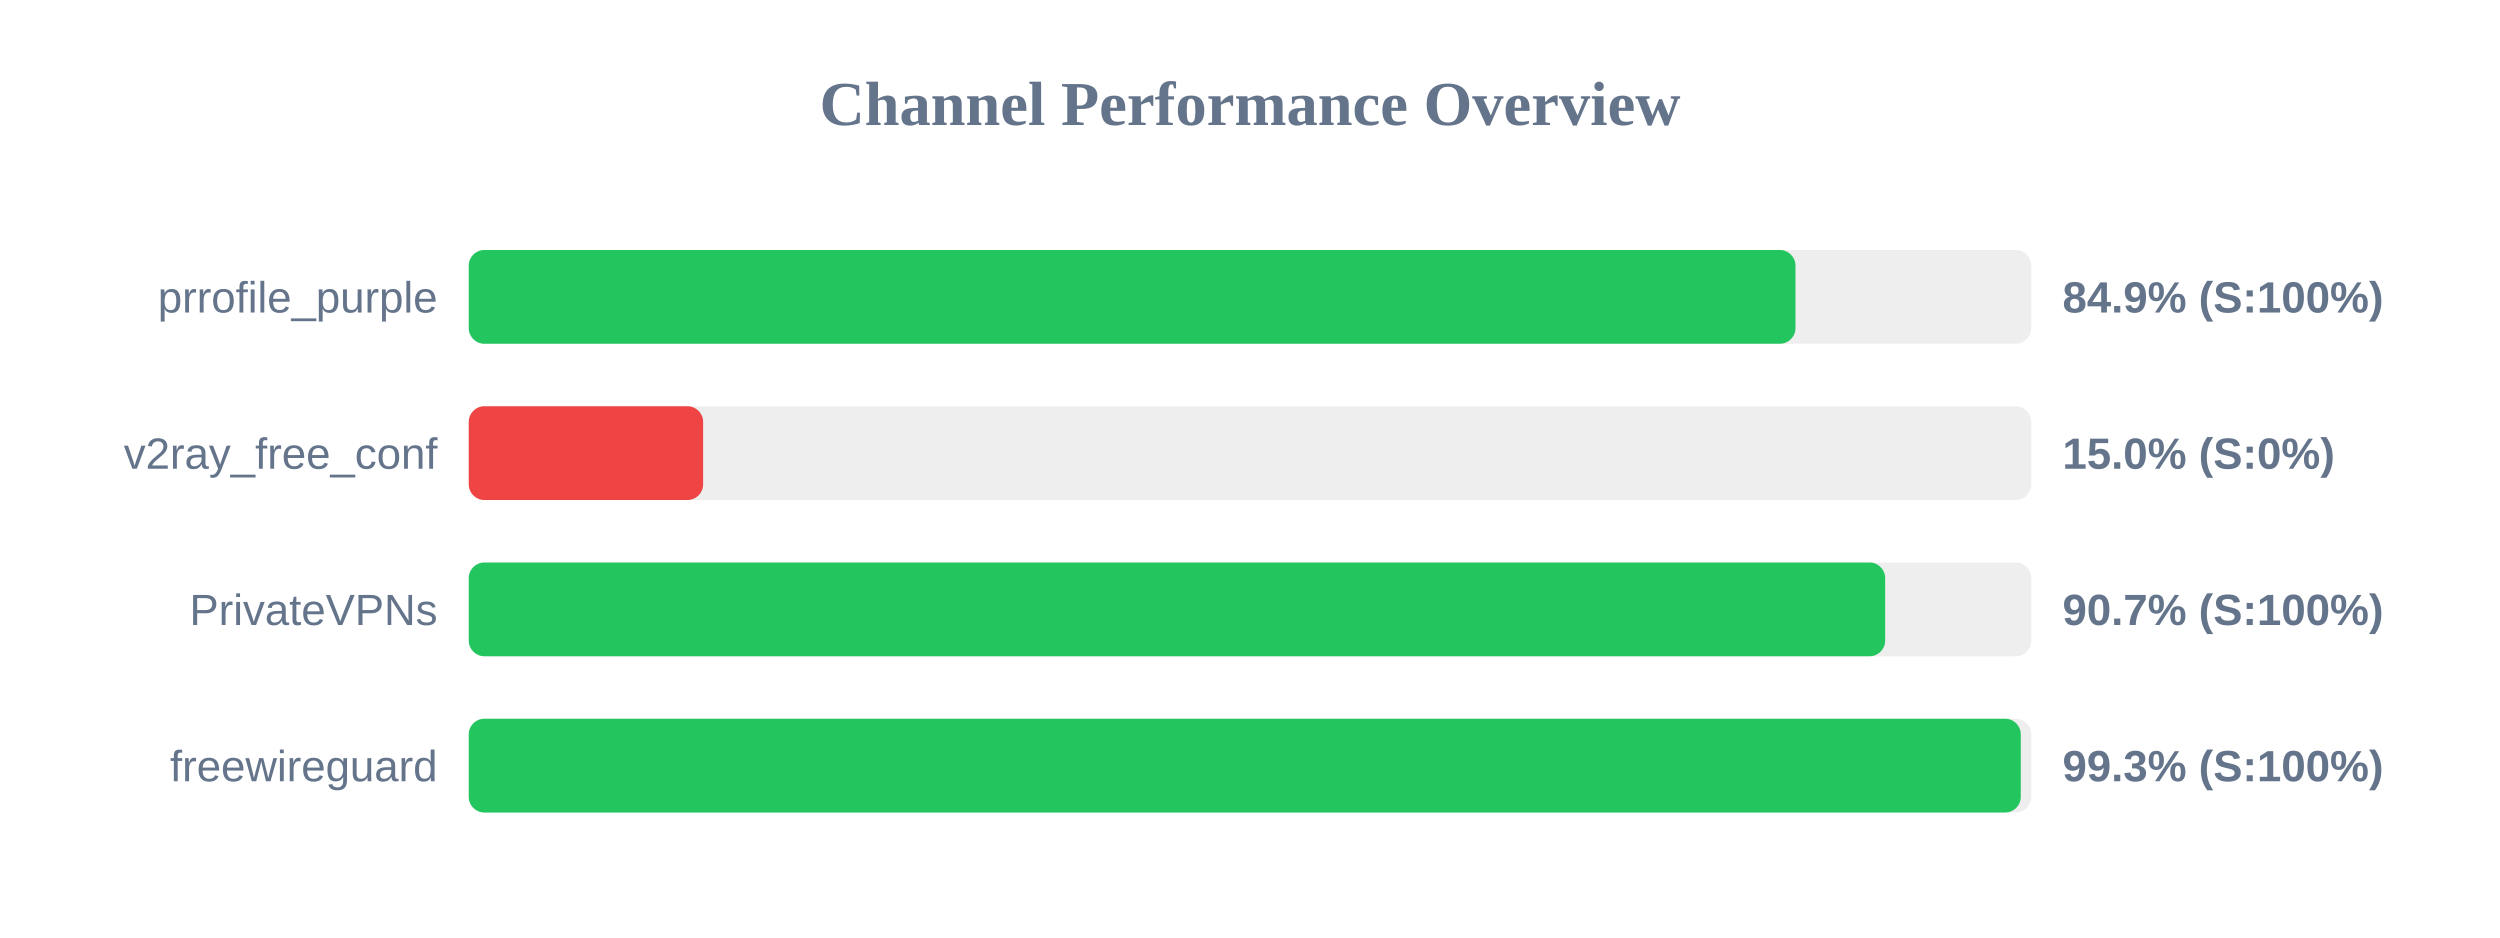
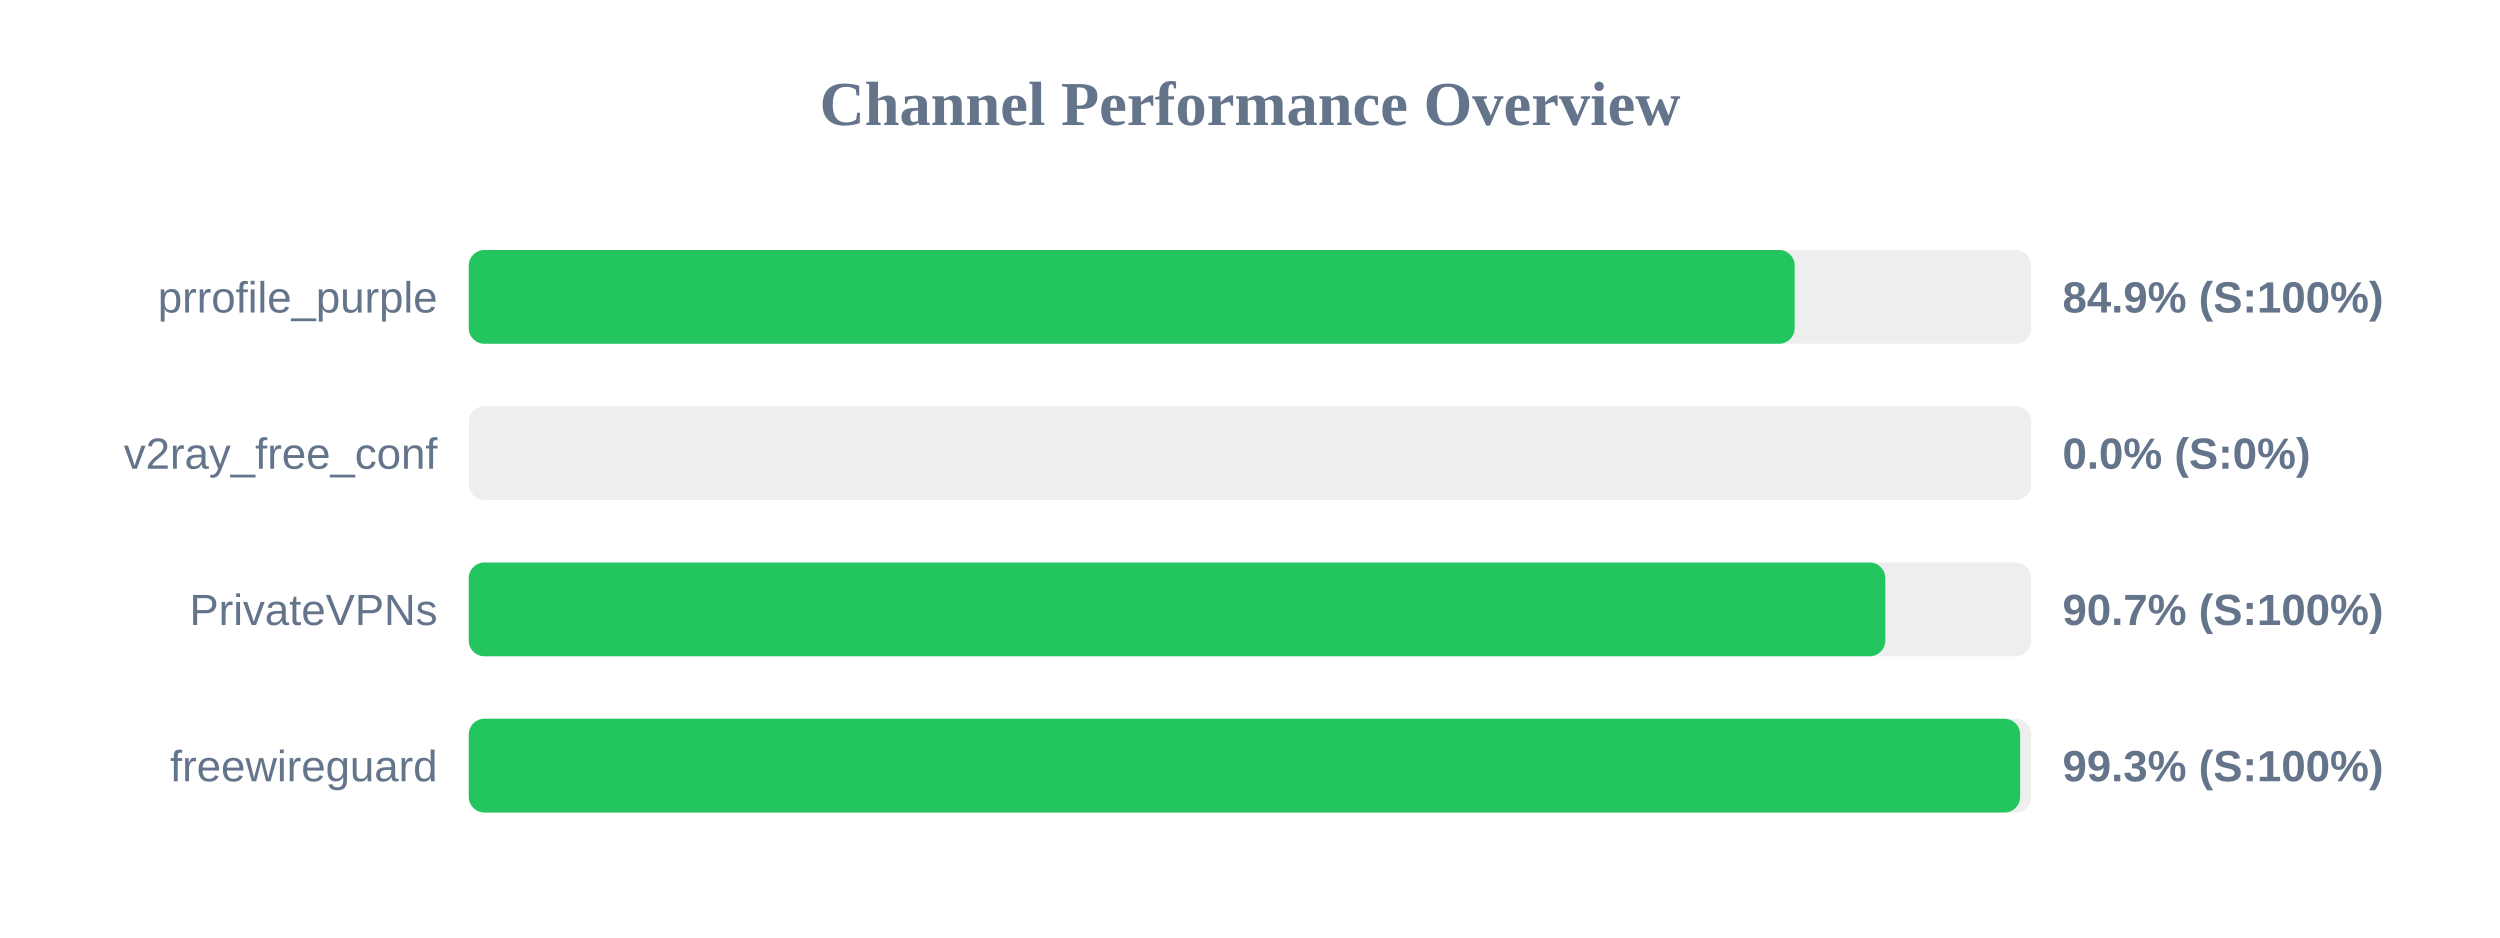
<svg xmlns="http://www.w3.org/2000/svg" width="800" height="300" version="1.1">
  <style>
        .row { font: 14px Arial; fill: #64748b; }
        .score { font: bold 14px Arial; fill: #64748b; }
    </style>
  <text x="400" y="40" text-anchor="middle" font-size="20px" font-weight="bold" fill="#64748b">Channel Performance Overview</text>
  <rect x="150" y="80" width="500" height="30" fill="#eee" rx="5" />
-   <rect x="150" y="80" width="424.55" height="30" fill="#22c55e" rx="5" />
+   <rect x="150" y="80" width="424.3" height="30" fill="#22c55e" rx="5" />
  <text x="140" y="100" text-anchor="end" class="row">prrofile_purple</text>
  <text x="660" y="100" text-anchor="start" class="score">84.9% (S:100%)</text>
  <rect x="150" y="130" width="500" height="30" fill="#eee" rx="5" />
-   <rect x="150" y="130" width="75.0" height="30" fill="#ef4444" rx="5" />
+   <rect x="150" y="130" width="0.0" height="30" fill="#ef4444" rx="5" />
  <text x="140" y="150" text-anchor="end" class="row">v2ray_free_conf</text>
-   <text x="660" y="150" text-anchor="start" class="score">15.0% (S:0%)</text>
+   <text x="660" y="150" text-anchor="start" class="score">0.0% (S:0%)</text>
  <rect x="150" y="180" width="500" height="30" fill="#eee" rx="5" />
-   <rect x="150" y="180" width="453.25" height="30" fill="#22c55e" rx="5" />
+   <rect x="150" y="180" width="453.3" height="30" fill="#22c55e" rx="5" />
  <text x="140" y="200" text-anchor="end" class="row">PrivateVPNs</text>
  <text x="660" y="200" text-anchor="start" class="score">90.7% (S:100%)</text>
  <rect x="150" y="230" width="500" height="30" fill="#eee" rx="5" />
-   <rect x="150" y="230" width="496.65" height="30" fill="#22c55e" rx="5" />
+   <rect x="150" y="230" width="496.45" height="30" fill="#22c55e" rx="5" />
  <text x="140" y="250" text-anchor="end" class="row">freewireguard</text>
  <text x="660" y="250" text-anchor="start" class="score">99.3% (S:100%)</text>
</svg>
